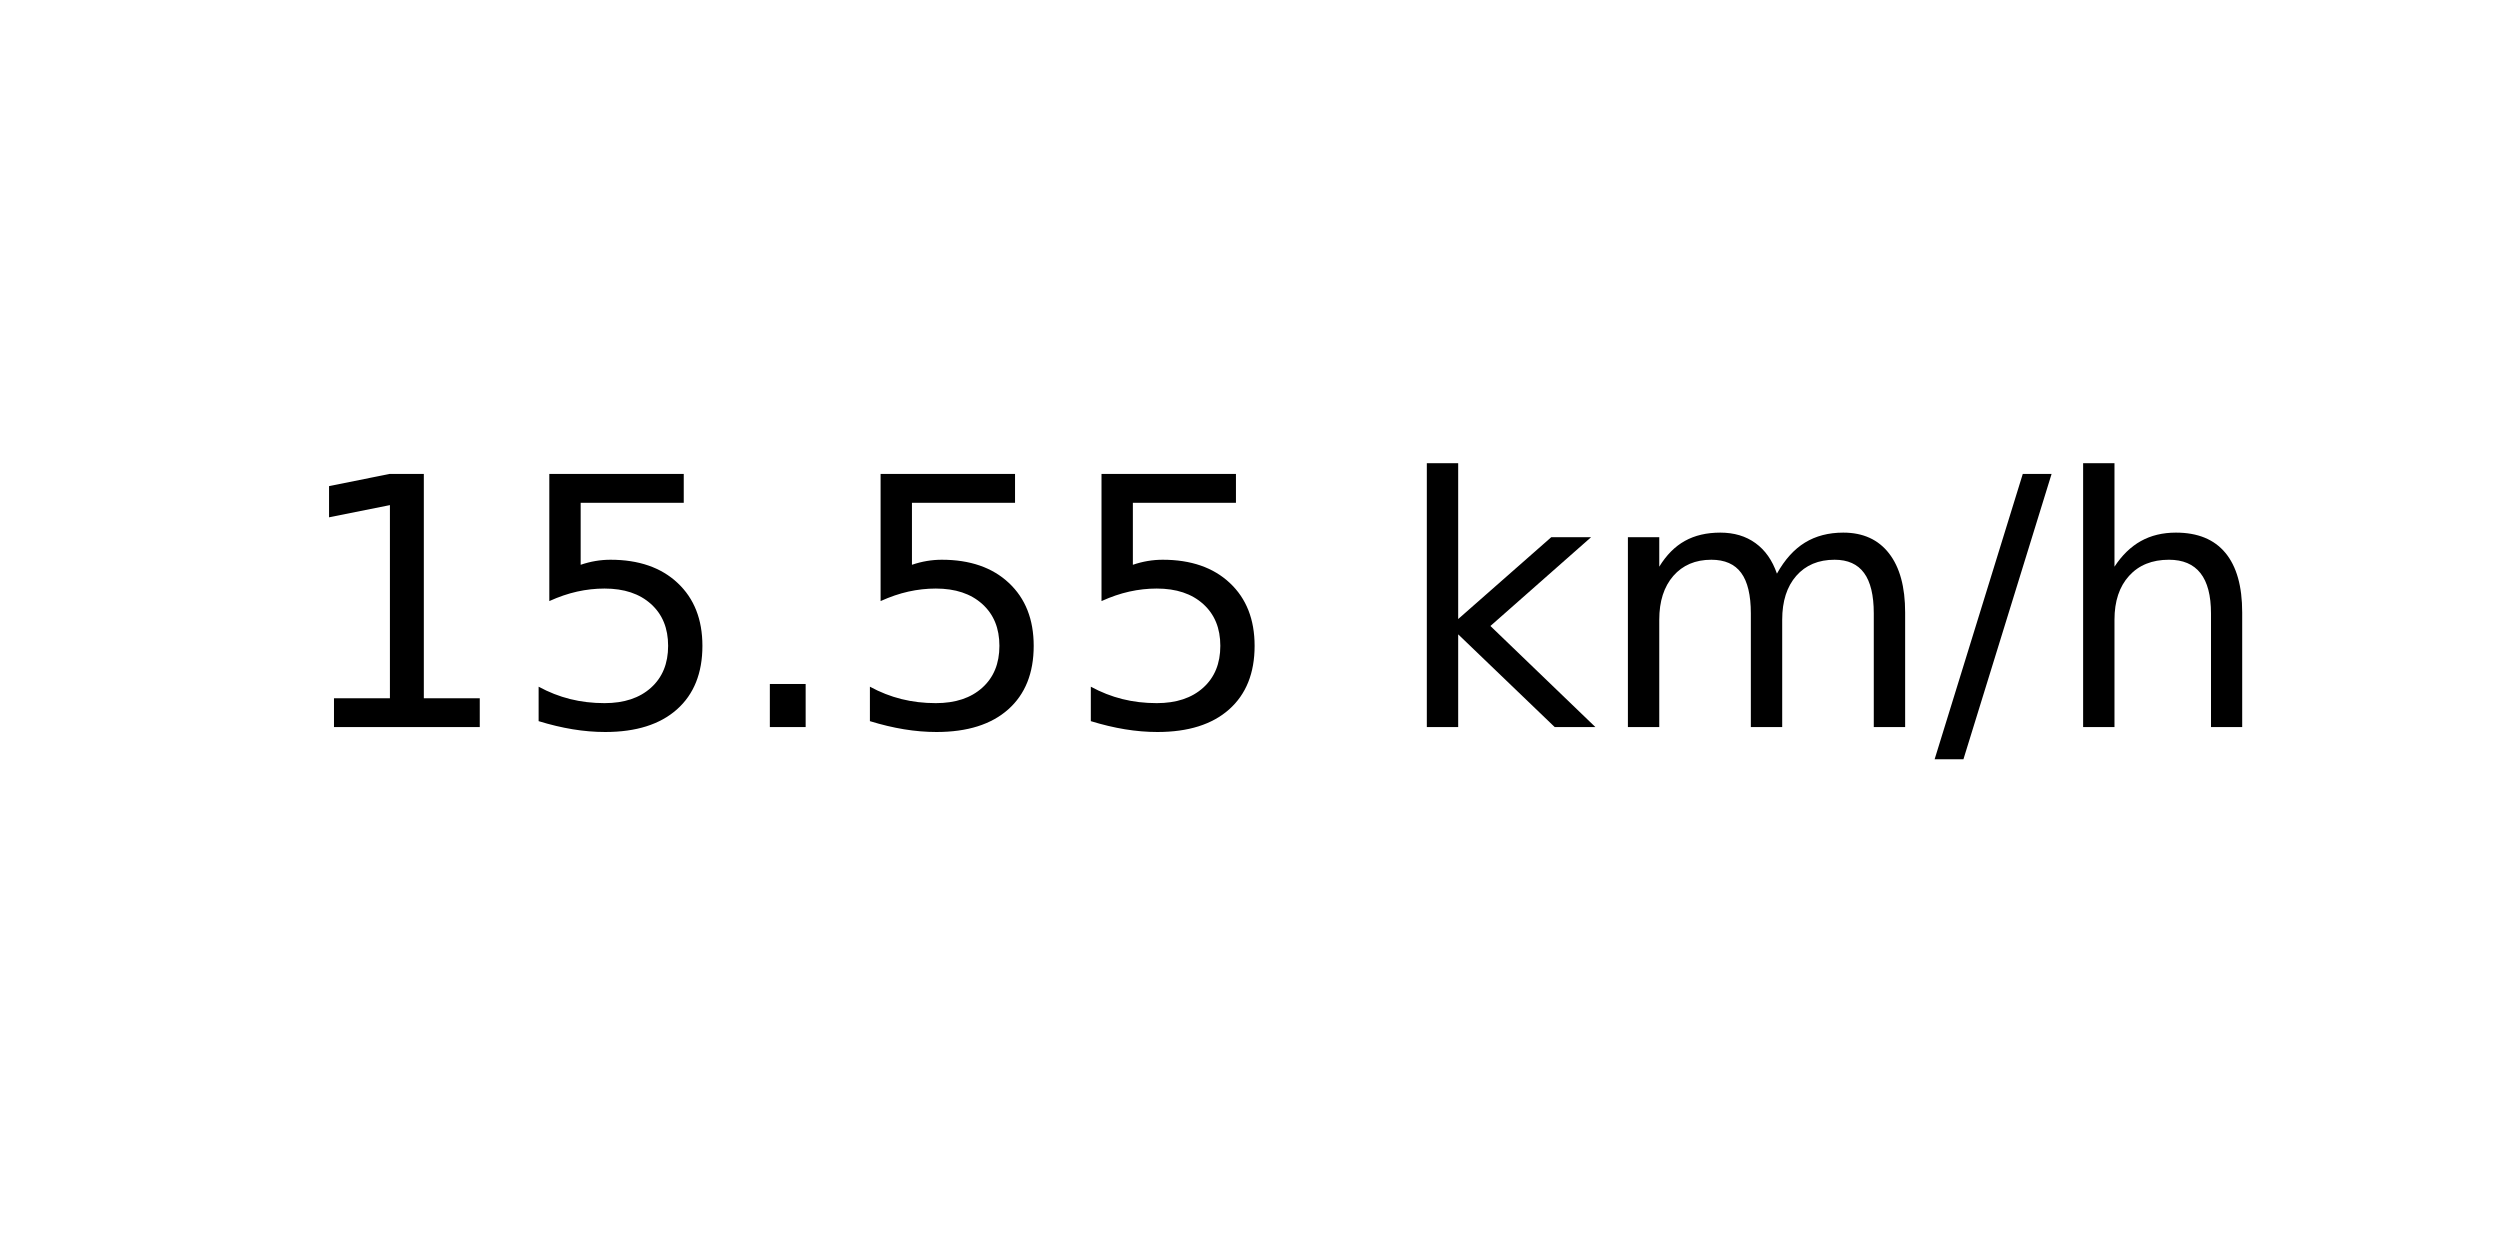
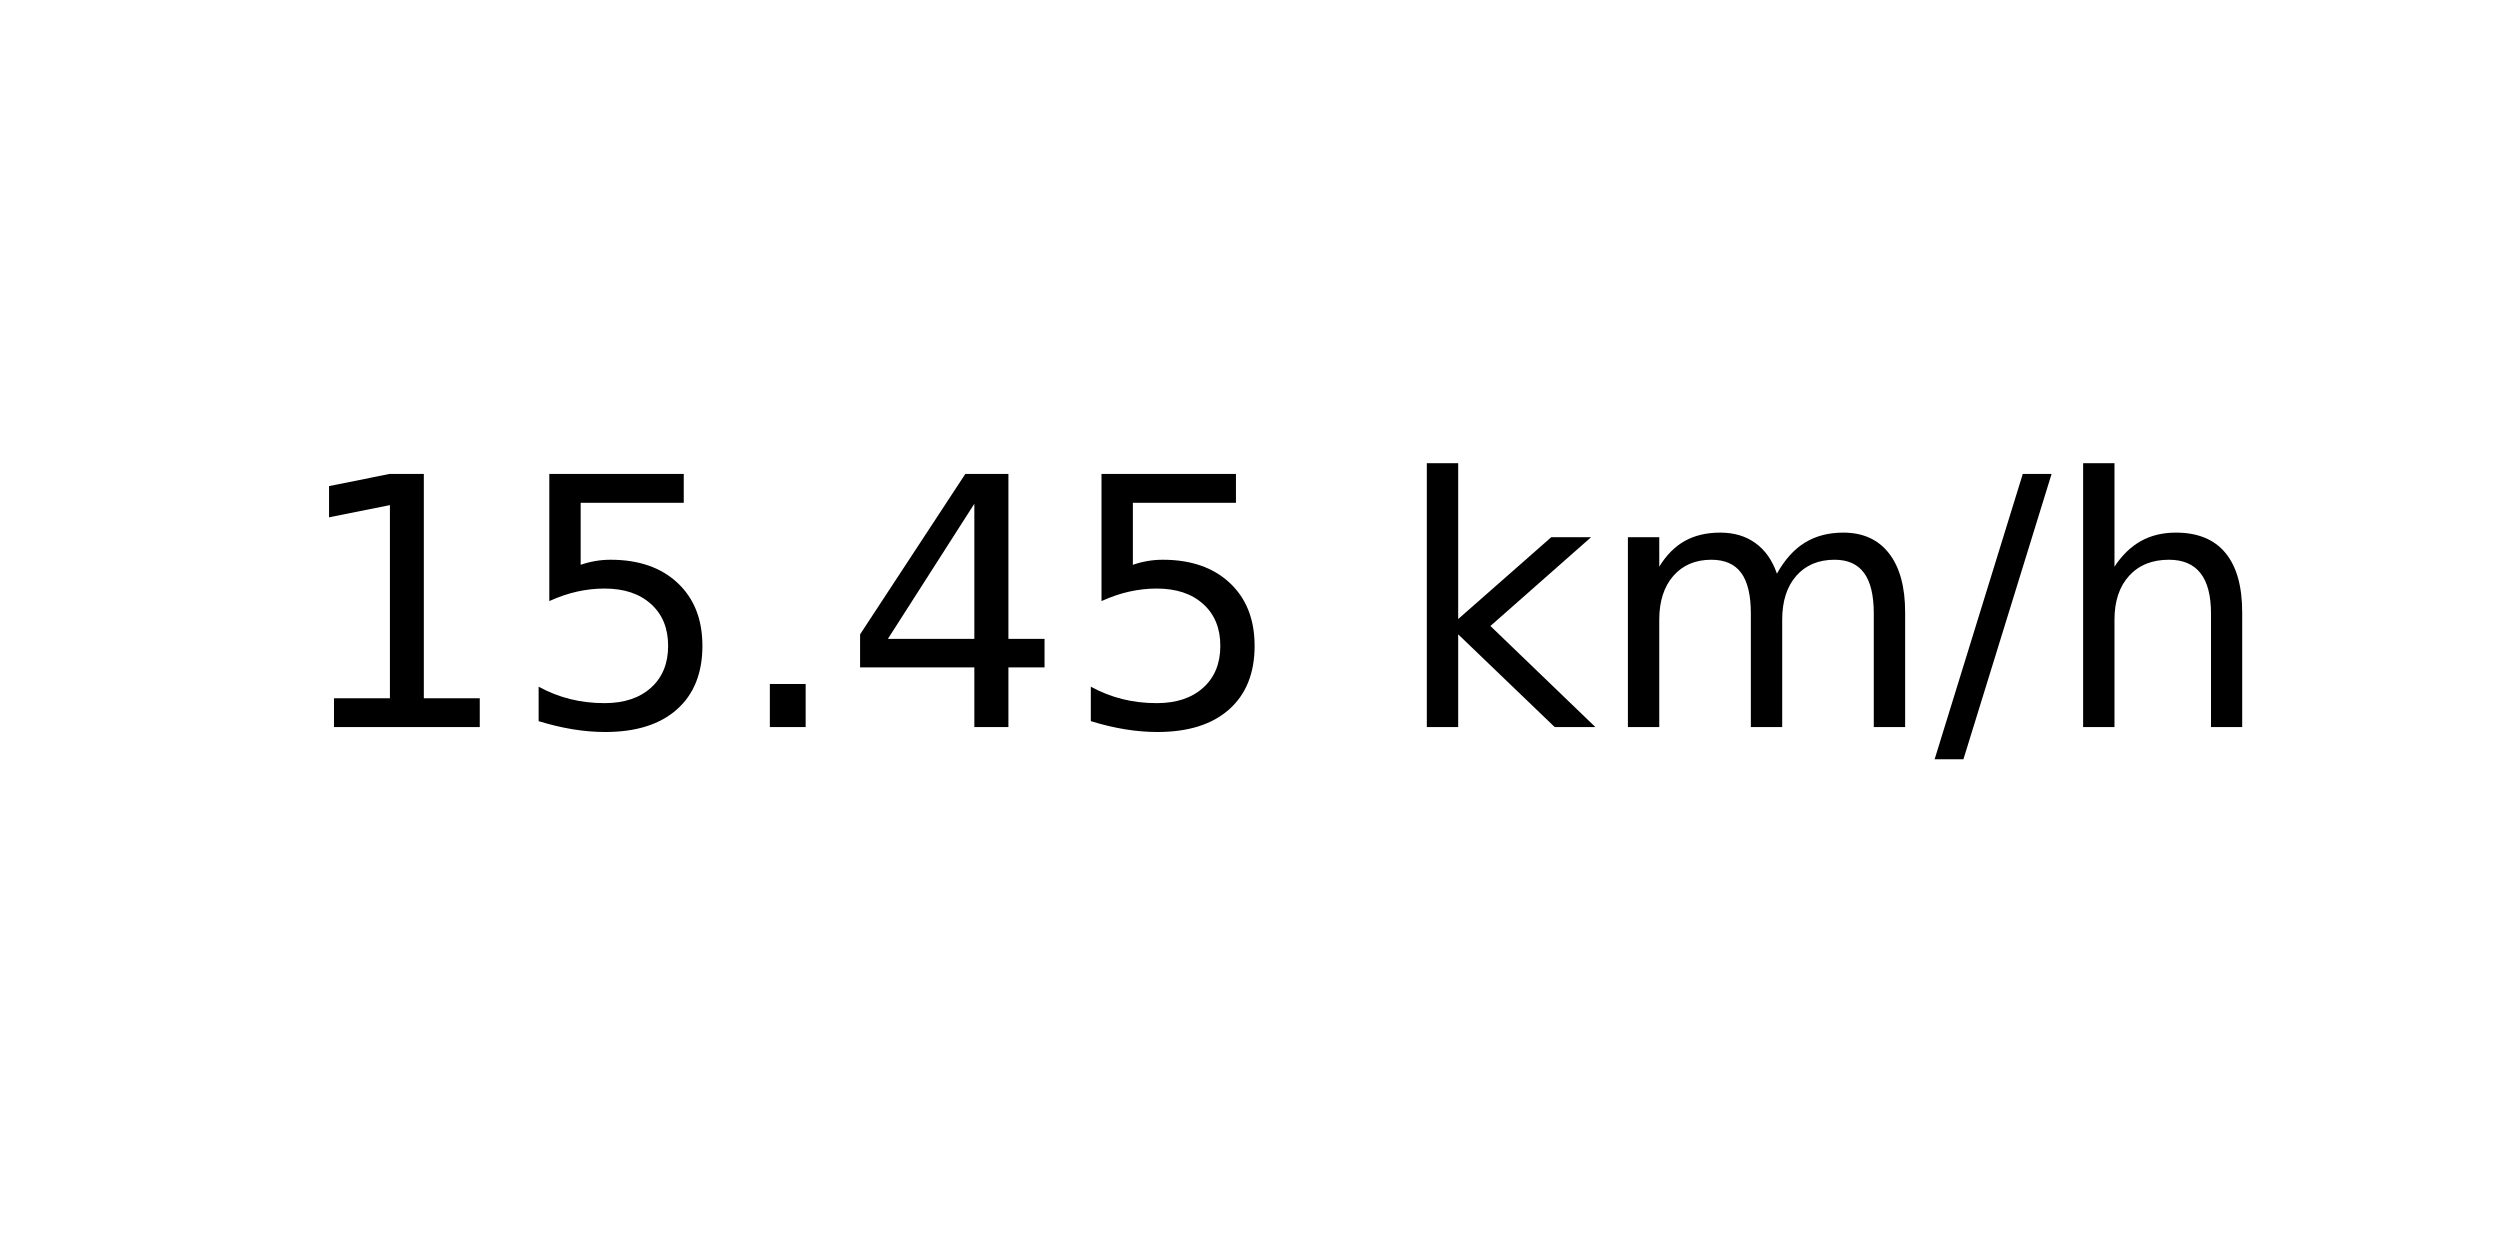
<svg xmlns="http://www.w3.org/2000/svg" xmlns:xlink="http://www.w3.org/1999/xlink" width="72pt" height="36pt" viewBox="0 0 72 36" version="1.1">
  <defs>
    <style type="text/css">*{stroke-linejoin: round; stroke-linecap: butt}</style>
  </defs>
  <g id="figure_1">
    <g id="axes_1">
      <g id="text_1">
        <g transform="translate(8.378125 20.93937) scale(0.1 -0.1)">
          <defs>
            <path id="DejaVuSans-31" d="M 794 531  L 1825 531  L 1825 4091  L 703 3866  L 703 4441  L 1819 4666  L 2450 4666  L 2450 531  L 3481 531  L 3481 0  L 794 0  L 794 531  z " transform="scale(0.015625)" />
            <path id="DejaVuSans-35" d="M 691 4666  L 3169 4666  L 3169 4134  L 1269 4134  L 1269 2991  Q 1406 3038 1543 3061  Q 1681 3084 1819 3084  Q 2600 3084 3056 2656  Q 3513 2228 3513 1497  Q 3513 744 3044 326  Q 2575 -91 1722 -91  Q 1428 -91 1123 -41  Q 819 9 494 109  L 494 744  Q 775 591 1075 516  Q 1375 441 1709 441  Q 2250 441 2565 725  Q 2881 1009 2881 1497  Q 2881 1984 2565 2268  Q 2250 2553 1709 2553  Q 1456 2553 1204 2497  Q 953 2441 691 2322  L 691 4666  z " transform="scale(0.015625)" />
            <path id="DejaVuSans-2e" d="M 684 794  L 1344 794  L 1344 0  L 684 0  L 684 794  z " transform="scale(0.015625)" />
+             <path id="DejaVuSans-34" d="M 2419 4116  L 825 1625  L 2419 1625  L 2419 4116  z M 2253 4666  L 3047 4666  L 3047 1625  L 3713 1625  L 3713 1100  L 3047 1100  L 3047 0  L 2419 0  L 2419 1100  L 313 1100  L 313 1709  L 2253 4666  z " transform="scale(0.015625)" />
            <path id="DejaVuSans-20" transform="scale(0.015625)" />
            <path id="DejaVuSans-6b" d="M 581 4863  L 1159 4863  L 1159 1991  L 2875 3500  L 3609 3500  L 1753 1863  L 3688 0  L 2938 0  L 1159 1709  L 1159 0  L 581 0  L 581 4863  z " transform="scale(0.015625)" />
            <path id="DejaVuSans-6d" d="M 3328 2828  Q 3544 3216 3844 3400  Q 4144 3584 4550 3584  Q 5097 3584 5394 3201  Q 5691 2819 5691 2113  L 5691 0  L 5113 0  L 5113 2094  Q 5113 2597 4934 2840  Q 4756 3084 4391 3084  Q 3944 3084 3684 2787  Q 3425 2491 3425 1978  L 3425 0  L 2847 0  L 2847 2094  Q 2847 2600 2669 2842  Q 2491 3084 2119 3084  Q 1678 3084 1418 2786  Q 1159 2488 1159 1978  L 1159 0  L 581 0  L 581 3500  L 1159 3500  L 1159 2956  Q 1356 3278 1631 3431  Q 1906 3584 2284 3584  Q 2666 3584 2933 3390  Q 3200 3197 3328 2828  z " transform="scale(0.015625)" />
            <path id="DejaVuSans-2f" d="M 1625 4666  L 2156 4666  L 531 -594  L 0 -594  L 1625 4666  z " transform="scale(0.015625)" />
            <path id="DejaVuSans-68" d="M 3513 2113  L 3513 0  L 2938 0  L 2938 2094  Q 2938 2591 2744 2837  Q 2550 3084 2163 3084  Q 1697 3084 1428 2787  Q 1159 2491 1159 1978  L 1159 0  L 581 0  L 581 4863  L 1159 4863  L 1159 2956  Q 1366 3272 1645 3428  Q 1925 3584 2291 3584  Q 2894 3584 3203 3211  Q 3513 2838 3513 2113  z " transform="scale(0.015625)" />
          </defs>
          <use xlink:href="#DejaVuSans-31" />
          <use xlink:href="#DejaVuSans-35" x="63.623" />
          <use xlink:href="#DejaVuSans-2e" x="127.246" />
-           <use xlink:href="#DejaVuSans-35" x="159.033" />
+           <use xlink:href="#DejaVuSans-34" x="159.033" />
          <use xlink:href="#DejaVuSans-35" x="222.656" />
          <use xlink:href="#DejaVuSans-20" x="286.279" />
          <use xlink:href="#DejaVuSans-6b" x="318.066" />
          <use xlink:href="#DejaVuSans-6d" x="375.977" />
          <use xlink:href="#DejaVuSans-2f" x="473.389" />
          <use xlink:href="#DejaVuSans-68" x="507.08" />
        </g>
      </g>
    </g>
  </g>
</svg>
